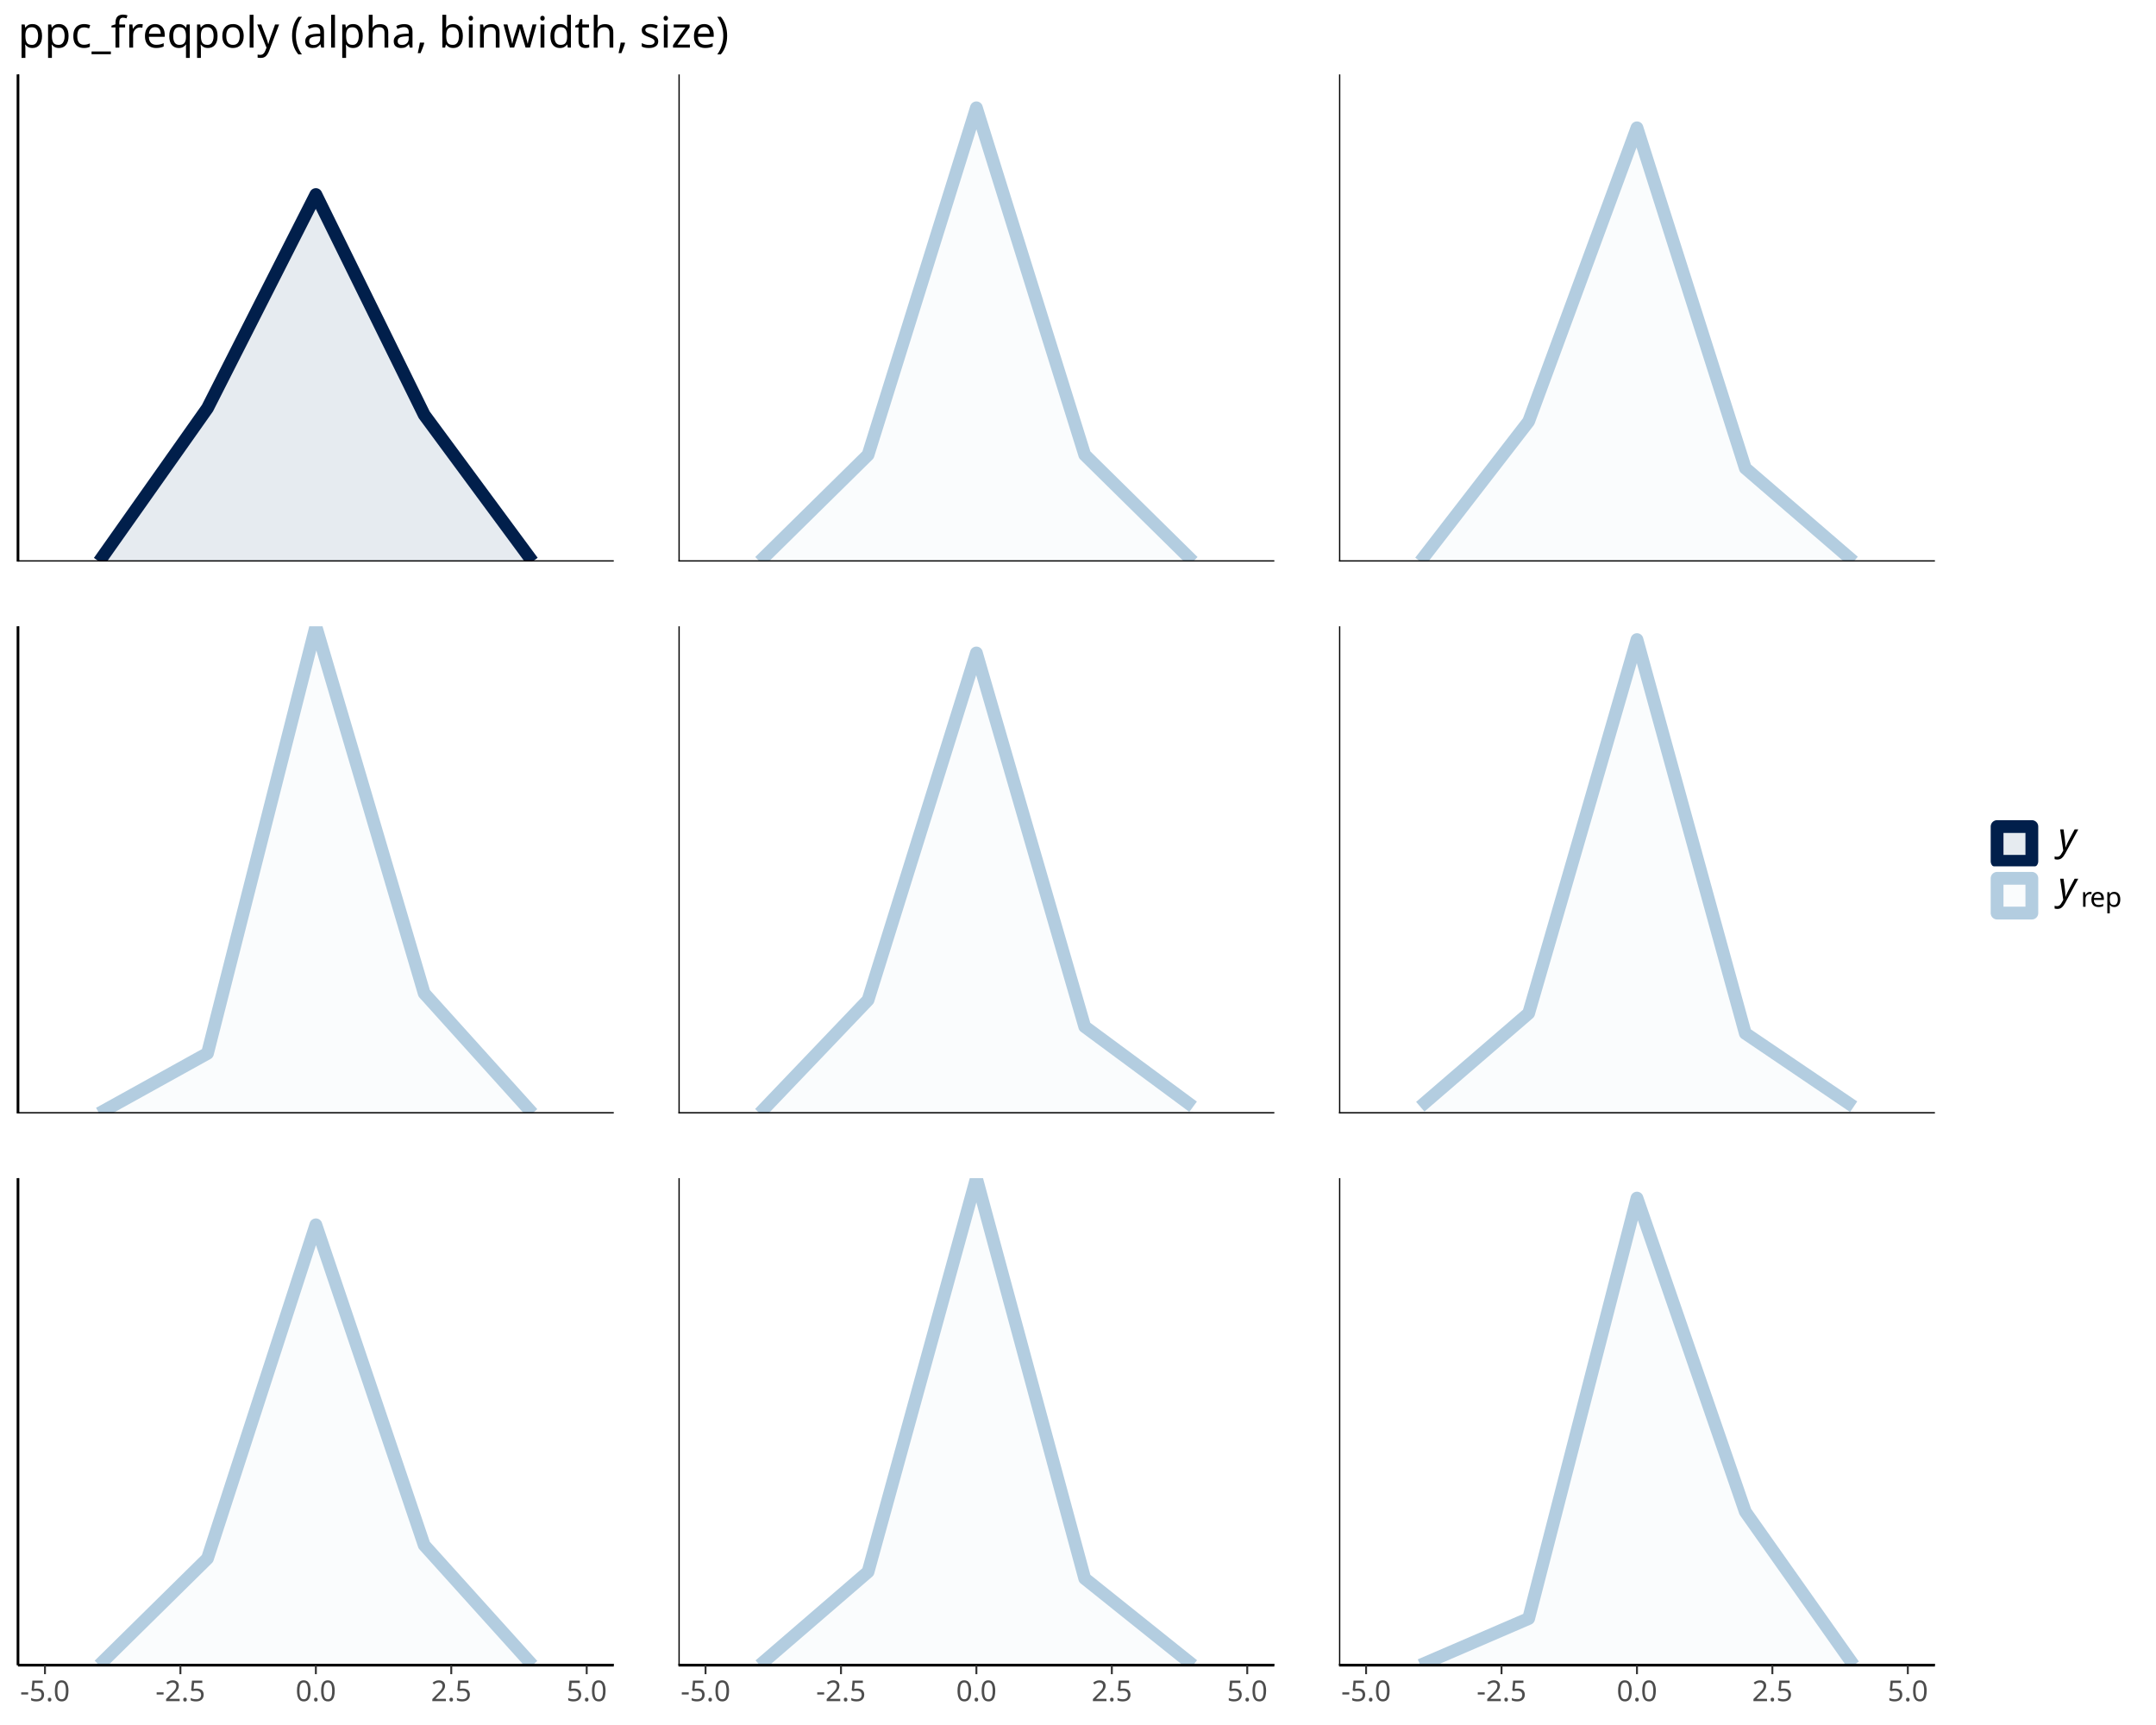
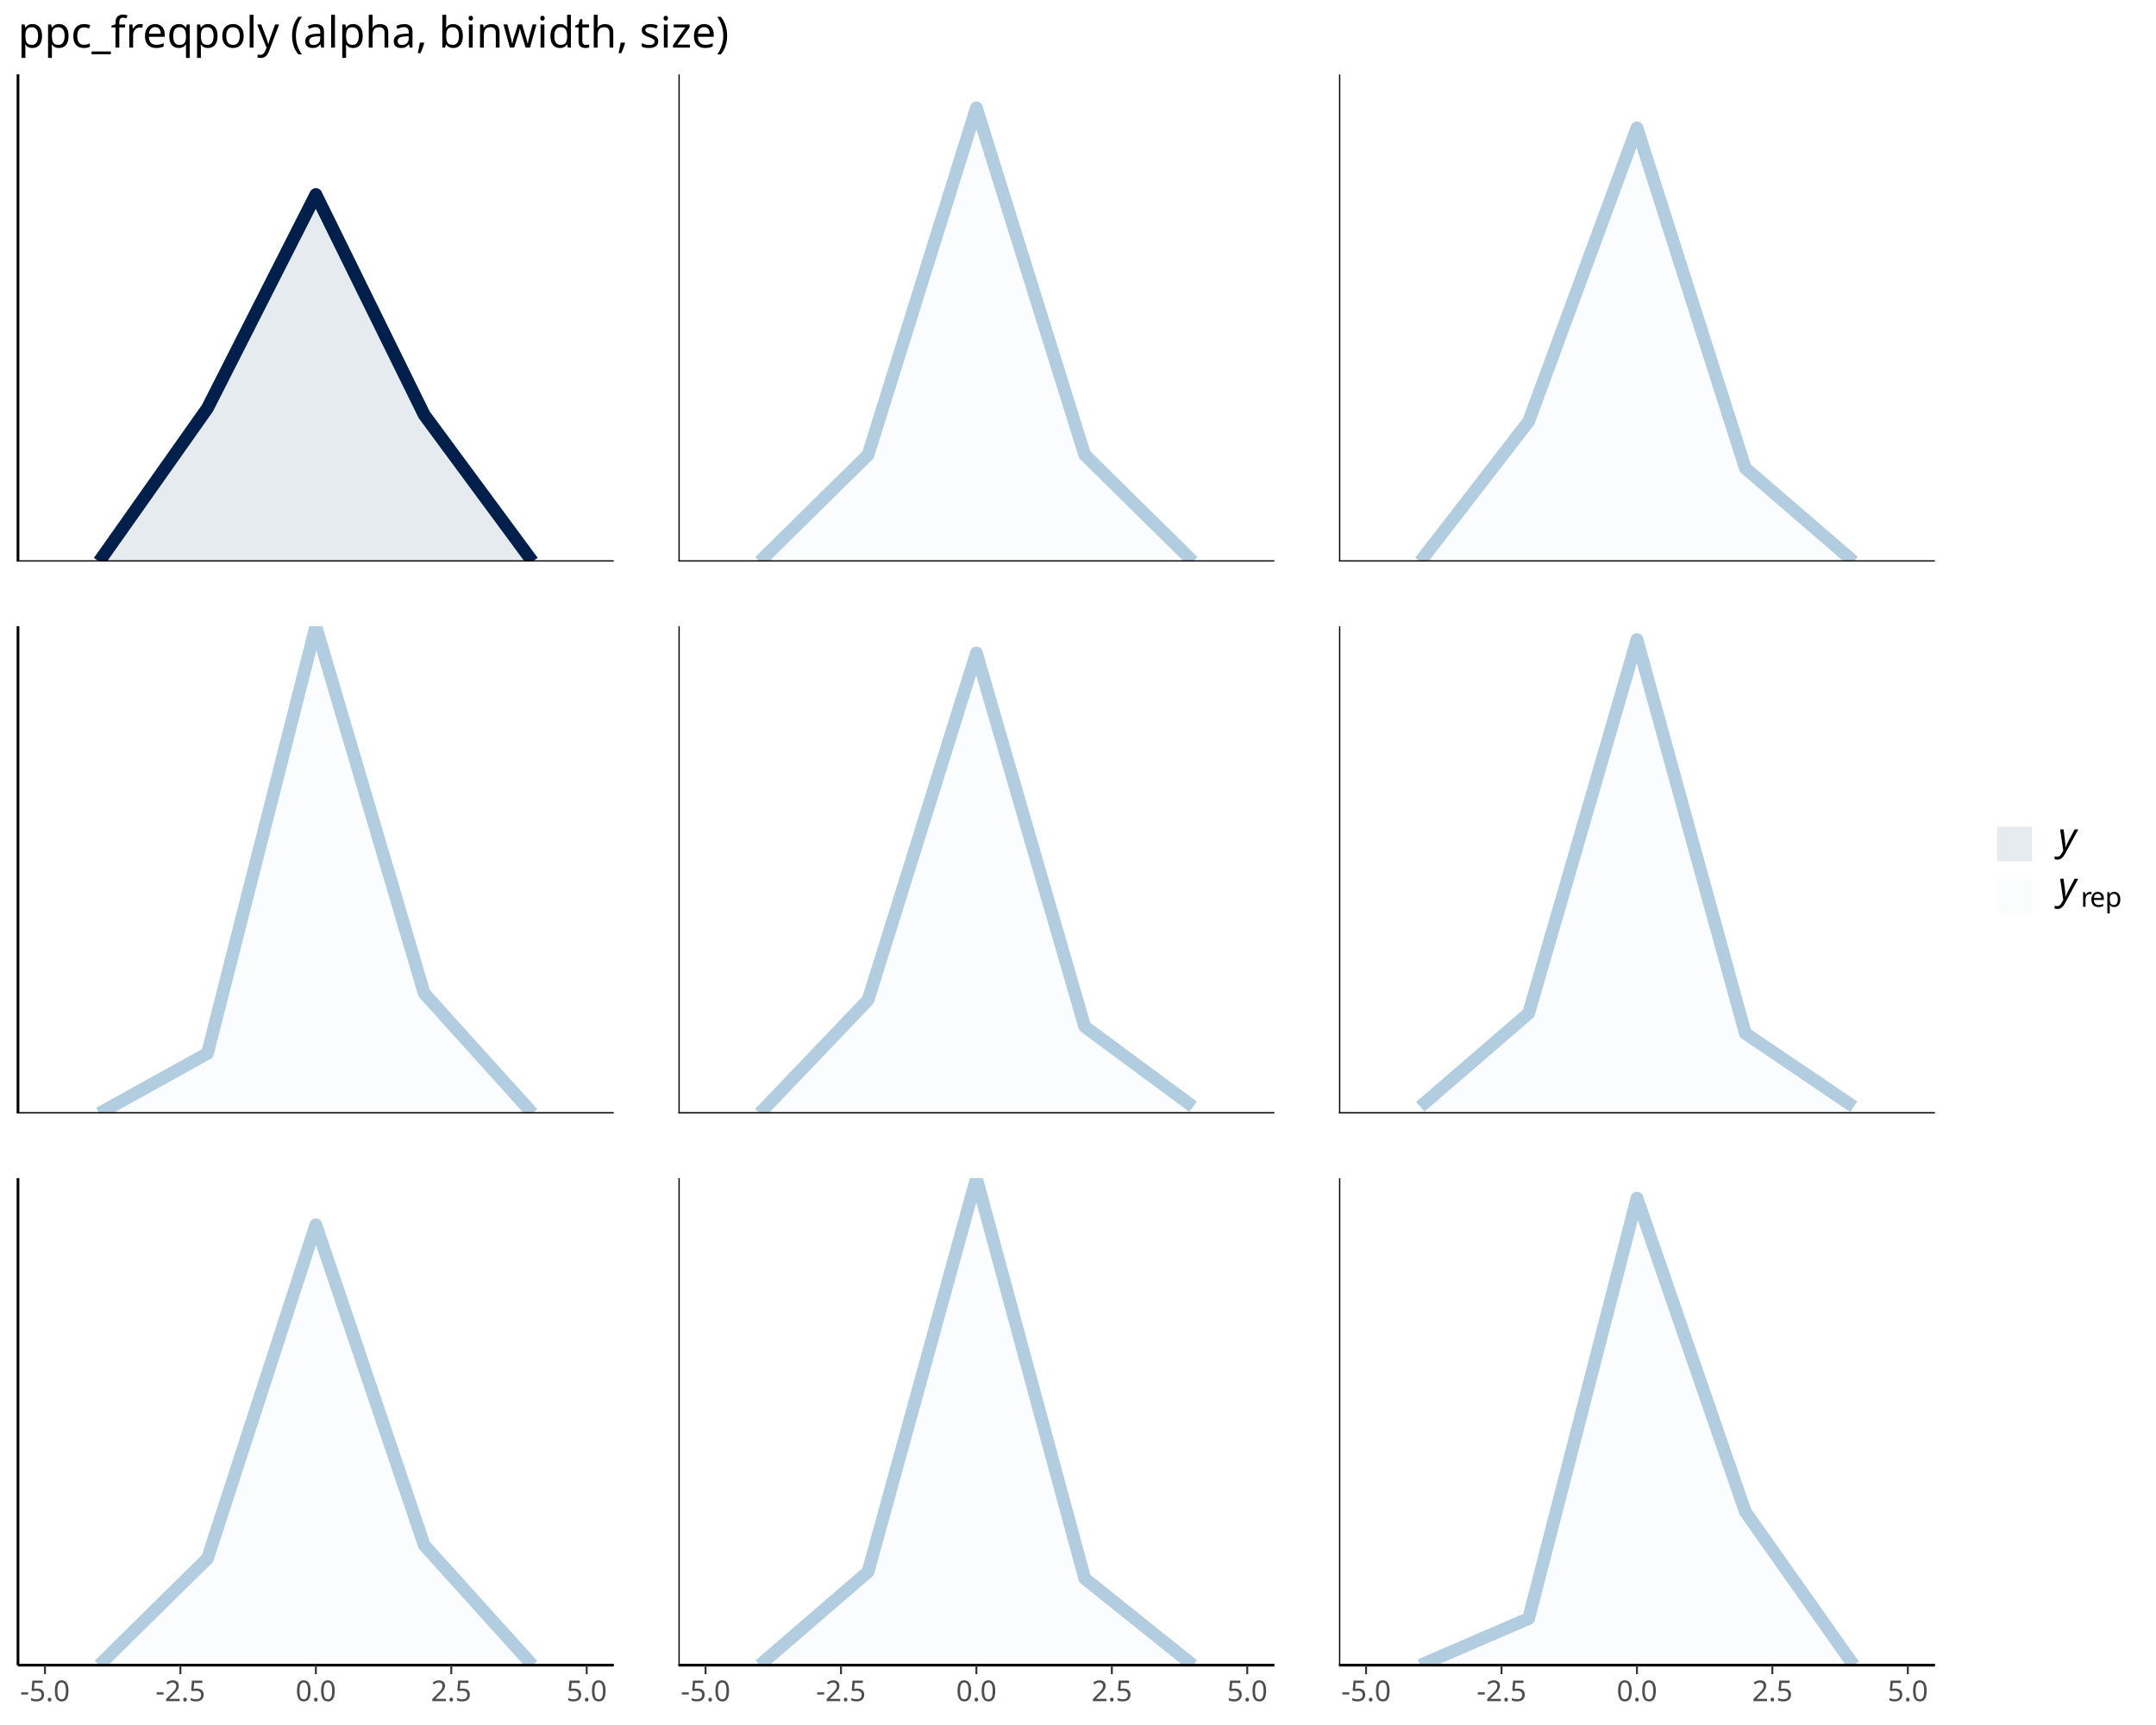
<svg xmlns="http://www.w3.org/2000/svg" class="svglite" data-engine-version="2.0" width="720.00pt" height="576.00pt" viewBox="0 0 720.00 576.00">
  <defs>
    <style type="text/css">
    .svglite line, .svglite polyline, .svglite polygon, .svglite path, .svglite rect, .svglite circle {
      fill: none;
      stroke: #000000;
      stroke-linecap: round;
      stroke-linejoin: round;
      stroke-miterlimit: 10.00;
    }
  </style>
  </defs>
  <rect width="100%" height="100%" style="stroke: none; fill: #FFFFFF;" />
  <defs>
    <clipPath id="cpMC4wMHw3MjAuMDB8MC4wMHw1NzYuMDA=">
      <rect x="0.00" y="0.00" width="720.00" height="576.00" />
    </clipPath>
  </defs>
  <g clip-path="url(#cpMC4wMHw3MjAuMDB8MC4wMHw1NzYuMDA=)">
</g>
  <defs>
    <clipPath id="cpNS45OHwyMDQuOTd8MjQuODV8MTg3LjUy">
      <rect x="5.98" y="24.85" width="199.00" height="162.66" />
    </clipPath>
  </defs>
  <g clip-path="url(#cpNS45OHwyMDQuOTd8MjQuODV8MTg3LjUy)">
    <polygon points="33.11,187.52 69.29,136.27 105.48,64.96 141.66,138.50 177.84,187.52 177.84,187.52 141.66,187.52 105.48,187.52 69.29,187.52 33.11,187.52 " style="stroke-width: 0.00; stroke: none; stroke-linecap: butt; fill: #03396C; fill-opacity: 0.10;" />
    <polyline points="33.11,187.52 69.29,136.27 105.48,64.96 141.66,138.50 177.84,187.52 " style="stroke-width: 4.27; stroke: #011F4B; stroke-linecap: butt;" />
    <line x1="5.98" y1="187.52" x2="204.97" y2="187.52" style="stroke-width: 0.85; stroke-linecap: butt;" />
    <line x1="5.98" y1="187.52" x2="5.98" y2="24.85" style="stroke-width: 0.85; stroke-linecap: butt;" />
  </g>
  <g clip-path="url(#cpMC4wMHw3MjAuMDB8MC4wMHw1NzYuMDA=)">
</g>
  <defs>
    <clipPath id="cpNS45OHwyMDQuOTd8MjA5LjEyfDM3MS43OA==">
      <rect x="5.98" y="209.12" width="199.00" height="162.66" />
    </clipPath>
  </defs>
  <g clip-path="url(#cpNS45OHwyMDQuOTd8MjA5LjEyfDM3MS43OA==)">
    <polygon points="33.11,371.78 69.29,351.73 105.48,209.12 141.66,331.67 177.84,371.78 177.84,371.78 141.66,371.78 105.48,371.78 69.29,371.78 33.11,371.78 " style="stroke-width: 0.00; stroke: none; stroke-linecap: butt; fill: #D1E1EC; fill-opacity: 0.10;" />
    <polyline points="33.11,371.78 69.29,351.73 105.48,209.12 141.66,331.67 177.84,371.78 " style="stroke-width: 4.27; stroke: #B3CDE0; stroke-linecap: butt;" />
    <line x1="5.98" y1="371.78" x2="204.97" y2="371.78" style="stroke-width: 0.85; stroke-linecap: butt;" />
    <line x1="5.98" y1="371.78" x2="5.98" y2="209.12" style="stroke-width: 0.85; stroke-linecap: butt;" />
  </g>
  <g clip-path="url(#cpMC4wMHw3MjAuMDB8MC4wMHw1NzYuMDA=)">
</g>
  <defs>
    <clipPath id="cpNS45OHwyMDQuOTd8MzkzLjM4fDU1Ni4wNA==">
      <rect x="5.98" y="393.38" width="199.00" height="162.66" />
    </clipPath>
  </defs>
  <g clip-path="url(#cpNS45OHwyMDQuOTd8MzkzLjM4fDU1Ni4wNA==)">
    <polygon points="33.11,556.04 69.29,520.39 105.48,408.98 141.66,515.93 177.84,556.04 177.84,556.04 141.66,556.04 105.48,556.04 69.29,556.04 33.11,556.04 " style="stroke-width: 0.00; stroke: none; stroke-linecap: butt; fill: #D1E1EC; fill-opacity: 0.10;" />
    <polyline points="33.11,556.04 69.29,520.39 105.48,408.98 141.66,515.93 177.84,556.04 " style="stroke-width: 4.27; stroke: #B3CDE0; stroke-linecap: butt;" />
    <line x1="5.98" y1="556.04" x2="204.97" y2="556.04" style="stroke-width: 0.85; stroke-linecap: butt;" />
    <line x1="5.98" y1="556.04" x2="5.98" y2="393.38" style="stroke-width: 0.85; stroke-linecap: butt;" />
  </g>
  <g clip-path="url(#cpMC4wMHw3MjAuMDB8MC4wMHw1NzYuMDA=)">
</g>
  <defs>
    <clipPath id="cpMjI2LjU3fDQyNS41N3wyNC44NXwxODcuNTI=">
      <rect x="226.57" y="24.85" width="199.00" height="162.66" />
    </clipPath>
  </defs>
  <g clip-path="url(#cpMjI2LjU3fDQyNS41N3wyNC44NXwxODcuNTI=)">
    <polygon points="253.71,187.52 289.89,151.87 326.07,36.00 362.25,151.87 398.43,187.52 398.43,187.52 362.25,187.52 326.07,187.52 289.89,187.52 253.71,187.52 " style="stroke-width: 0.00; stroke: none; stroke-linecap: butt; fill: #D1E1EC; fill-opacity: 0.10;" />
    <polyline points="253.71,187.52 289.89,151.87 326.07,36.00 362.25,151.87 398.43,187.52 " style="stroke-width: 4.27; stroke: #B3CDE0; stroke-linecap: butt;" />
    <line x1="226.57" y1="187.52" x2="425.57" y2="187.52" style="stroke-width: 0.85; stroke-linecap: butt;" />
    <line x1="226.57" y1="187.52" x2="226.57" y2="24.85" style="stroke-width: 0.85; stroke-linecap: butt;" />
  </g>
  <g clip-path="url(#cpMC4wMHw3MjAuMDB8MC4wMHw1NzYuMDA=)">
</g>
  <defs>
    <clipPath id="cpMjI2LjU3fDQyNS41N3wyMDkuMTJ8MzcxLjc4">
      <rect x="226.57" y="209.12" width="199.00" height="162.66" />
    </clipPath>
  </defs>
  <g clip-path="url(#cpMjI2LjU3fDQyNS41N3wyMDkuMTJ8MzcxLjc4)">
    <polygon points="253.71,371.78 289.89,333.90 326.07,218.03 362.25,342.81 398.43,369.55 398.43,371.78 362.25,371.78 326.07,371.78 289.89,371.78 253.71,371.78 " style="stroke-width: 0.00; stroke: none; stroke-linecap: butt; fill: #D1E1EC; fill-opacity: 0.10;" />
    <polyline points="253.71,371.78 289.89,333.90 326.07,218.03 362.25,342.81 398.43,369.55 " style="stroke-width: 4.27; stroke: #B3CDE0; stroke-linecap: butt;" />
    <line x1="226.57" y1="371.78" x2="425.57" y2="371.78" style="stroke-width: 0.85; stroke-linecap: butt;" />
    <line x1="226.57" y1="371.78" x2="226.57" y2="209.12" style="stroke-width: 0.85; stroke-linecap: butt;" />
  </g>
  <g clip-path="url(#cpMC4wMHw3MjAuMDB8MC4wMHw1NzYuMDA=)">
</g>
  <defs>
    <clipPath id="cpMjI2LjU3fDQyNS41N3wzOTMuMzh8NTU2LjA0">
      <rect x="226.57" y="393.38" width="199.00" height="162.66" />
    </clipPath>
  </defs>
  <g clip-path="url(#cpMjI2LjU3fDQyNS41N3wzOTMuMzh8NTU2LjA0)">
    <polygon points="253.71,556.04 289.89,524.85 326.07,393.38 362.25,527.08 398.43,556.04 398.43,556.04 362.25,556.04 326.07,556.04 289.89,556.04 253.71,556.04 " style="stroke-width: 0.00; stroke: none; stroke-linecap: butt; fill: #D1E1EC; fill-opacity: 0.10;" />
    <polyline points="253.71,556.04 289.89,524.85 326.07,393.38 362.25,527.08 398.43,556.04 " style="stroke-width: 4.27; stroke: #B3CDE0; stroke-linecap: butt;" />
    <line x1="226.57" y1="556.04" x2="425.57" y2="556.04" style="stroke-width: 0.85; stroke-linecap: butt;" />
    <line x1="226.57" y1="556.04" x2="226.57" y2="393.38" style="stroke-width: 0.85; stroke-linecap: butt;" />
  </g>
  <g clip-path="url(#cpMC4wMHw3MjAuMDB8MC4wMHw1NzYuMDA=)">
</g>
  <defs>
    <clipPath id="cpNDQ3LjE3fDY0Ni4xN3wyNC44NXwxODcuNTI=">
      <rect x="447.17" y="24.85" width="199.00" height="162.66" />
    </clipPath>
  </defs>
  <g clip-path="url(#cpNDQ3LjE3fDY0Ni4xN3wyNC44NXwxODcuNTI=)">
    <polygon points="474.31,187.52 510.49,140.72 546.67,42.68 582.85,156.32 619.03,187.52 619.03,187.52 582.85,187.52 546.67,187.52 510.49,187.52 474.31,187.52 " style="stroke-width: 0.00; stroke: none; stroke-linecap: butt; fill: #D1E1EC; fill-opacity: 0.10;" />
    <polyline points="474.31,187.52 510.49,140.72 546.67,42.68 582.85,156.32 619.03,187.52 " style="stroke-width: 4.27; stroke: #B3CDE0; stroke-linecap: butt;" />
    <line x1="447.17" y1="187.52" x2="646.17" y2="187.52" style="stroke-width: 0.85; stroke-linecap: butt;" />
    <line x1="447.17" y1="187.52" x2="447.17" y2="24.85" style="stroke-width: 0.85; stroke-linecap: butt;" />
  </g>
  <g clip-path="url(#cpMC4wMHw3MjAuMDB8MC4wMHw1NzYuMDA=)">
</g>
  <defs>
    <clipPath id="cpNDQ3LjE3fDY0Ni4xN3wyMDkuMTJ8MzcxLjc4">
      <rect x="447.17" y="209.12" width="199.00" height="162.66" />
    </clipPath>
  </defs>
  <g clip-path="url(#cpNDQ3LjE3fDY0Ni4xN3wyMDkuMTJ8MzcxLjc4)">
    <polygon points="474.31,369.55 510.49,338.36 546.67,213.57 582.85,345.04 619.03,369.55 619.03,371.78 582.85,371.78 546.67,371.78 510.49,371.78 474.31,371.78 " style="stroke-width: 0.00; stroke: none; stroke-linecap: butt; fill: #D1E1EC; fill-opacity: 0.10;" />
    <polyline points="474.31,369.55 510.49,338.36 546.67,213.57 582.85,345.04 619.03,369.55 " style="stroke-width: 4.27; stroke: #B3CDE0; stroke-linecap: butt;" />
    <line x1="447.17" y1="371.78" x2="646.17" y2="371.78" style="stroke-width: 0.85; stroke-linecap: butt;" />
    <line x1="447.17" y1="371.78" x2="447.17" y2="209.12" style="stroke-width: 0.85; stroke-linecap: butt;" />
  </g>
  <g clip-path="url(#cpMC4wMHw3MjAuMDB8MC4wMHw1NzYuMDA=)">
</g>
  <defs>
    <clipPath id="cpNDQ3LjE3fDY0Ni4xN3wzOTMuMzh8NTU2LjA0">
      <rect x="447.17" y="393.38" width="199.00" height="162.66" />
    </clipPath>
  </defs>
  <g clip-path="url(#cpNDQ3LjE3fDY0Ni4xN3wzOTMuMzh8NTU2LjA0)">
    <polygon points="474.31,556.04 510.49,540.45 546.67,400.06 582.85,504.79 619.03,556.04 619.03,556.04 582.85,556.04 546.67,556.04 510.49,556.04 474.31,556.04 " style="stroke-width: 0.00; stroke: none; stroke-linecap: butt; fill: #D1E1EC; fill-opacity: 0.10;" />
    <polyline points="474.31,556.04 510.49,540.45 546.67,400.06 582.85,504.79 619.03,556.04 " style="stroke-width: 4.27; stroke: #B3CDE0; stroke-linecap: butt;" />
    <line x1="447.17" y1="556.04" x2="646.17" y2="556.04" style="stroke-width: 0.85; stroke-linecap: butt;" />
    <line x1="447.17" y1="556.04" x2="447.17" y2="393.38" style="stroke-width: 0.85; stroke-linecap: butt;" />
  </g>
  <g clip-path="url(#cpMC4wMHw3MjAuMDB8MC4wMHw1NzYuMDA=)">
    <polyline points="5.98,556.04 204.97,556.04 " style="stroke-width: 0.85; stroke-linecap: butt;" />
    <polyline points="15.02,559.03 15.02,556.04 " style="stroke-width: 0.64; stroke: #333333; stroke-linecap: butt;" />
    <polyline points="60.25,559.03 60.25,556.04 " style="stroke-width: 0.64; stroke: #333333; stroke-linecap: butt;" />
    <polyline points="105.48,559.03 105.48,556.04 " style="stroke-width: 0.64; stroke: #333333; stroke-linecap: butt;" />
    <polyline points="150.70,559.03 150.70,556.04 " style="stroke-width: 0.64; stroke: #333333; stroke-linecap: butt;" />
    <polyline points="195.93,559.03 195.93,556.04 " style="stroke-width: 0.64; stroke: #333333; stroke-linecap: butt;" />
    <text x="15.02" y="568.03" text-anchor="middle" style="font-size: 9.60px; fill: #4D4D4D; font-family: sans;" textLength="16.54px" lengthAdjust="spacingAndGlyphs">-5.0</text>
    <text x="60.25" y="568.03" text-anchor="middle" style="font-size: 9.60px; fill: #4D4D4D; font-family: sans;" textLength="16.54px" lengthAdjust="spacingAndGlyphs">-2.5</text>
    <text x="105.48" y="568.03" text-anchor="middle" style="font-size: 9.60px; fill: #4D4D4D; font-family: sans;" textLength="13.35px" lengthAdjust="spacingAndGlyphs">0.0</text>
    <text x="150.70" y="568.03" text-anchor="middle" style="font-size: 9.60px; fill: #4D4D4D; font-family: sans;" textLength="13.35px" lengthAdjust="spacingAndGlyphs">2.5</text>
    <text x="195.93" y="568.03" text-anchor="middle" style="font-size: 9.60px; fill: #4D4D4D; font-family: sans;" textLength="13.35px" lengthAdjust="spacingAndGlyphs">5.0</text>
    <polyline points="226.57,556.04 425.57,556.04 " style="stroke-width: 0.85; stroke-linecap: butt;" />
    <polyline points="235.62,559.03 235.62,556.04 " style="stroke-width: 0.64; stroke: #333333; stroke-linecap: butt;" />
    <polyline points="280.85,559.03 280.85,556.04 " style="stroke-width: 0.64; stroke: #333333; stroke-linecap: butt;" />
    <polyline points="326.07,559.03 326.07,556.04 " style="stroke-width: 0.64; stroke: #333333; stroke-linecap: butt;" />
    <polyline points="371.30,559.03 371.30,556.04 " style="stroke-width: 0.64; stroke: #333333; stroke-linecap: butt;" />
    <polyline points="416.52,559.03 416.52,556.04 " style="stroke-width: 0.64; stroke: #333333; stroke-linecap: butt;" />
    <text x="235.62" y="568.03" text-anchor="middle" style="font-size: 9.60px; fill: #4D4D4D; font-family: sans;" textLength="16.54px" lengthAdjust="spacingAndGlyphs">-5.0</text>
    <text x="280.85" y="568.03" text-anchor="middle" style="font-size: 9.60px; fill: #4D4D4D; font-family: sans;" textLength="16.54px" lengthAdjust="spacingAndGlyphs">-2.5</text>
    <text x="326.07" y="568.03" text-anchor="middle" style="font-size: 9.60px; fill: #4D4D4D; font-family: sans;" textLength="13.35px" lengthAdjust="spacingAndGlyphs">0.0</text>
    <text x="371.30" y="568.03" text-anchor="middle" style="font-size: 9.60px; fill: #4D4D4D; font-family: sans;" textLength="13.35px" lengthAdjust="spacingAndGlyphs">2.5</text>
    <text x="416.52" y="568.03" text-anchor="middle" style="font-size: 9.60px; fill: #4D4D4D; font-family: sans;" textLength="13.35px" lengthAdjust="spacingAndGlyphs">5.0</text>
    <polyline points="447.17,556.04 646.17,556.04 " style="stroke-width: 0.85; stroke-linecap: butt;" />
    <polyline points="456.21,559.03 456.21,556.04 " style="stroke-width: 0.64; stroke: #333333; stroke-linecap: butt;" />
    <polyline points="501.44,559.03 501.44,556.04 " style="stroke-width: 0.64; stroke: #333333; stroke-linecap: butt;" />
    <polyline points="546.67,559.03 546.67,556.04 " style="stroke-width: 0.64; stroke: #333333; stroke-linecap: butt;" />
    <polyline points="591.89,559.03 591.89,556.04 " style="stroke-width: 0.64; stroke: #333333; stroke-linecap: butt;" />
    <polyline points="637.12,559.03 637.12,556.04 " style="stroke-width: 0.64; stroke: #333333; stroke-linecap: butt;" />
    <text x="456.21" y="568.03" text-anchor="middle" style="font-size: 9.60px; fill: #4D4D4D; font-family: sans;" textLength="16.54px" lengthAdjust="spacingAndGlyphs">-5.0</text>
    <text x="501.44" y="568.03" text-anchor="middle" style="font-size: 9.60px; fill: #4D4D4D; font-family: sans;" textLength="16.54px" lengthAdjust="spacingAndGlyphs">-2.5</text>
    <text x="546.67" y="568.03" text-anchor="middle" style="font-size: 9.60px; fill: #4D4D4D; font-family: sans;" textLength="13.35px" lengthAdjust="spacingAndGlyphs">0.0</text>
    <text x="591.89" y="568.03" text-anchor="middle" style="font-size: 9.60px; fill: #4D4D4D; font-family: sans;" textLength="13.35px" lengthAdjust="spacingAndGlyphs">2.5</text>
    <text x="637.12" y="568.03" text-anchor="middle" style="font-size: 9.60px; fill: #4D4D4D; font-family: sans;" textLength="13.35px" lengthAdjust="spacingAndGlyphs">5.0</text>
    <polyline points="5.98,187.52 5.98,24.85 " style="stroke-width: 0.85; stroke-linecap: butt;" />
    <polyline points="5.98,371.78 5.98,209.12 " style="stroke-width: 0.85; stroke-linecap: butt;" />
    <polyline points="5.98,556.04 5.98,393.38 " style="stroke-width: 0.85; stroke-linecap: butt;" />
    <rect x="664.10" y="273.17" width="17.28" height="17.28" style="stroke-width: 2.33; stroke: #FFFFFF; fill: #FFFFFF;" />
-     <rect x="666.93" y="276.00" width="11.61" height="11.61" style="stroke-width: 4.27; stroke: #011F4B; stroke-linecap: butt; fill: #03396C; fill-opacity: 0.10;" />
+     <rect x="666.93" y="276.00" width="11.61" height="11.61" style="stroke-width: 4.27; stroke: none; stroke-linecap: butt; fill: #03396C; fill-opacity: 0.10;" />
    <rect x="664.10" y="290.45" width="17.28" height="17.28" style="stroke-width: 2.33; stroke: #FFFFFF; fill: #FFFFFF;" />
-     <rect x="666.93" y="293.28" width="11.61" height="11.61" style="stroke-width: 4.27; stroke: #B3CDE0; stroke-linecap: butt; fill: #D1E1EC; fill-opacity: 0.10;" />
+     <rect x="666.93" y="293.28" width="11.61" height="11.61" style="stroke-width: 4.27; stroke: none; stroke-linecap: butt; fill: #D1E1EC; fill-opacity: 0.10;" />
    <text x="687.36" y="283.90" style="font-size: 13.00px; font-style: italic; font-family: sans;" textLength="6.51px" lengthAdjust="spacingAndGlyphs">y</text>
    <text x="687.36" y="300.38" style="font-size: 13.00px; font-style: italic; font-family: sans;" textLength="6.51px" lengthAdjust="spacingAndGlyphs">y</text>
    <text x="694.89" y="302.78" style="font-size: 9.10px; font-family: sans;" textLength="3.03px" lengthAdjust="spacingAndGlyphs">r</text>
    <text x="697.92" y="302.78" style="font-size: 9.10px; font-family: sans;" textLength="5.06px" lengthAdjust="spacingAndGlyphs">e</text>
    <text x="702.98" y="302.78" style="font-size: 9.10px; font-family: sans;" textLength="5.06px" lengthAdjust="spacingAndGlyphs">p</text>
    <text x="5.98" y="15.89" style="font-size: 14.40px; font-family: sans;" textLength="225.75px" lengthAdjust="spacingAndGlyphs">ppc_freqpoly (alpha, binwidth, size)</text>
  </g>
</svg>
